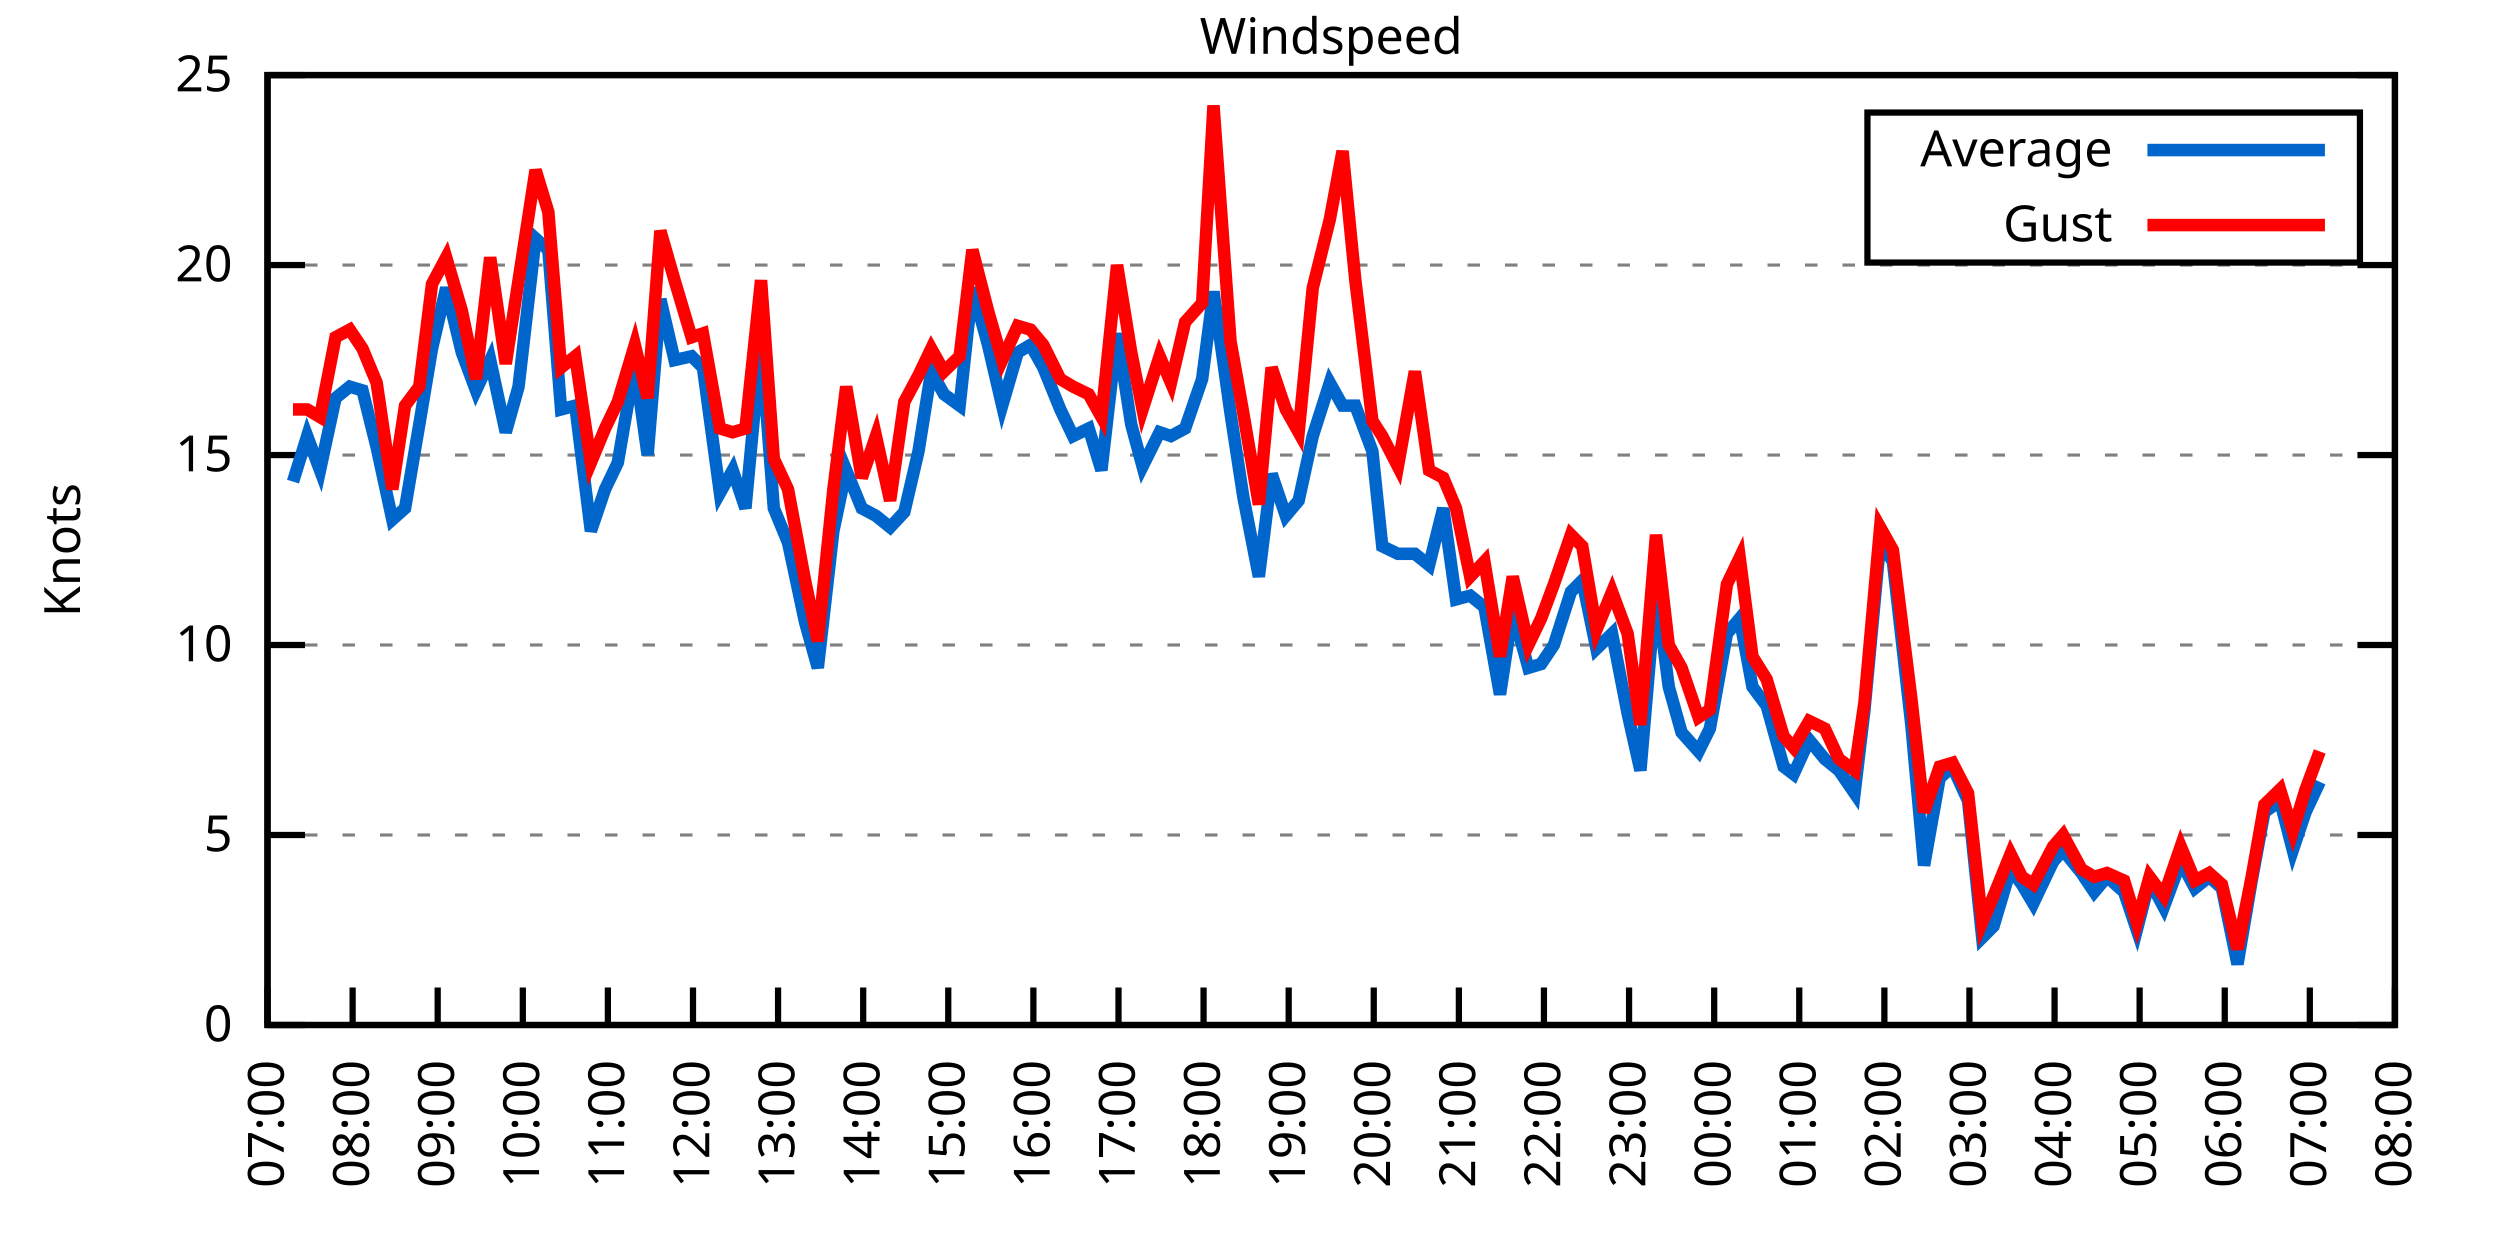
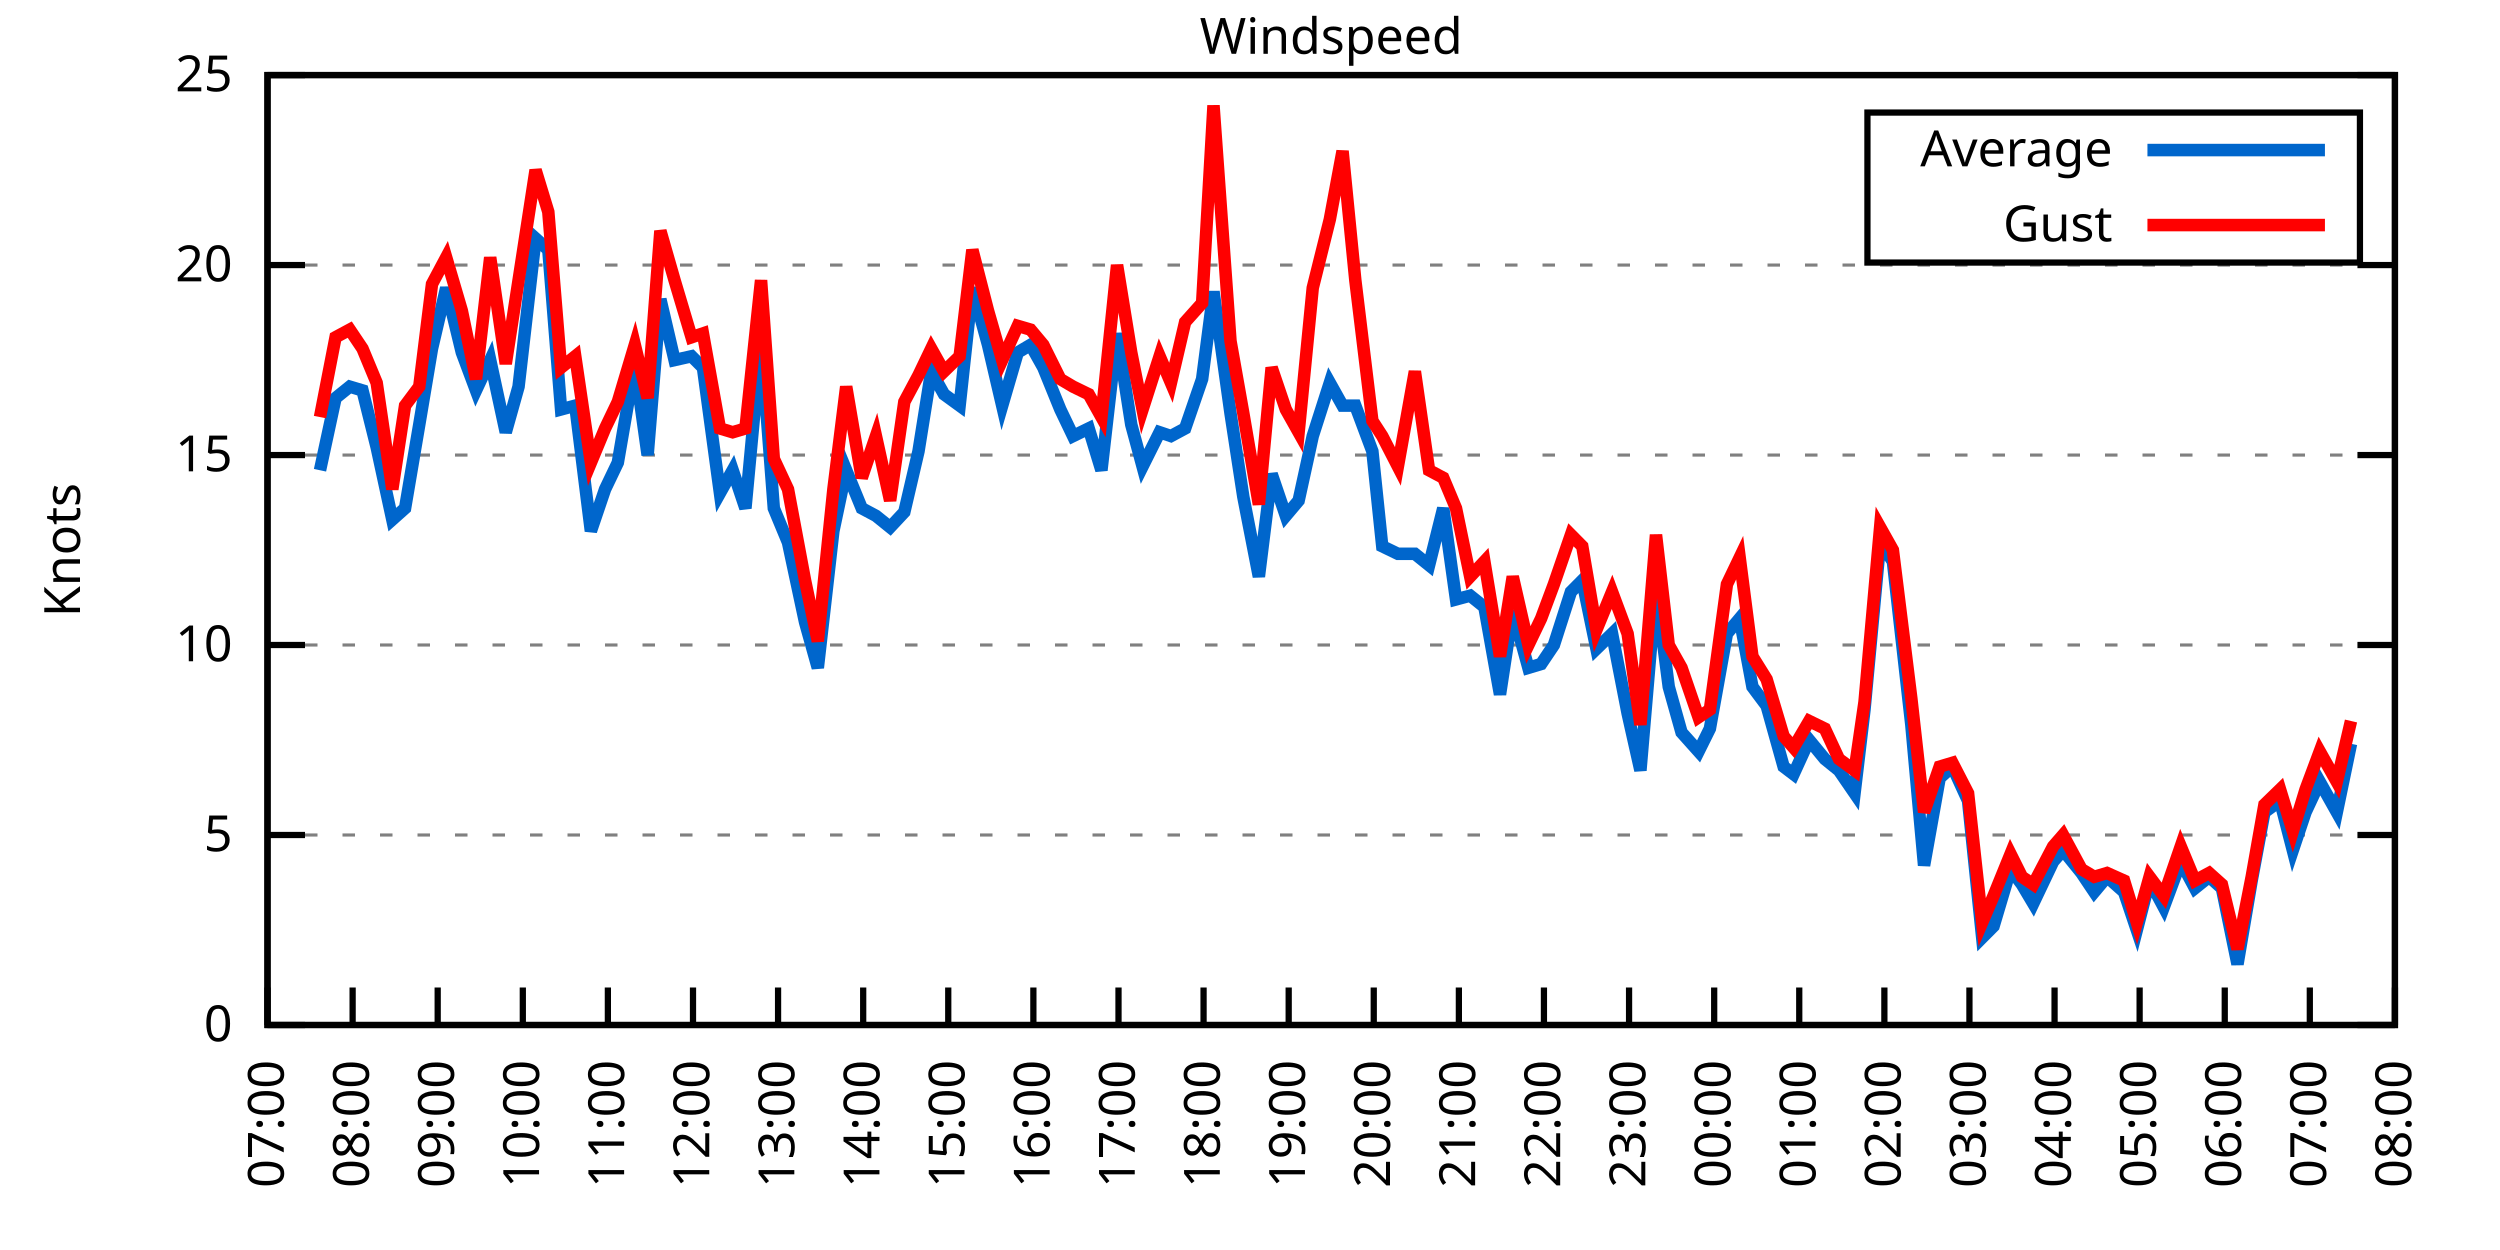
<svg xmlns="http://www.w3.org/2000/svg" xmlns:xlink="http://www.w3.org/1999/xlink" width="400" height="200" viewBox="0 0 400 200">
  <g id="gnuplot_canvas">
    <rect x="0" y="0" width="400" height="200" fill="none" />
    <defs>
      <circle id="gpDot" r="0.5" stroke-width="0.5" stroke="currentColor" />
      <path id="gpPt0" stroke-width="0.333" stroke="currentColor" d="M-1,0 h2 M0,-1 v2" />
      <path id="gpPt1" stroke-width="0.333" stroke="currentColor" d="M-1,-1 L1,1 M1,-1 L-1,1" />
      <path id="gpPt2" stroke-width="0.333" stroke="currentColor" d="M-1,0 L1,0 M0,-1 L0,1 M-1,-1 L1,1 M-1,1 L1,-1" />
      <rect id="gpPt3" stroke-width="0.333" stroke="currentColor" x="-1" y="-1" width="2" height="2" />
      <rect id="gpPt4" stroke-width="0.333" stroke="currentColor" fill="currentColor" x="-1" y="-1" width="2" height="2" />
      <circle id="gpPt5" stroke-width="0.333" stroke="currentColor" cx="0" cy="0" r="1" />
      <use xlink:href="#gpPt5" id="gpPt6" fill="currentColor" stroke="none" />
      <path id="gpPt7" stroke-width="0.333" stroke="currentColor" d="M0,-1.33 L-1.33,0.67 L1.33,0.67 z" />
      <use xlink:href="#gpPt7" id="gpPt8" fill="currentColor" stroke="none" />
      <use xlink:href="#gpPt7" id="gpPt9" stroke="currentColor" transform="rotate(180)" />
      <use xlink:href="#gpPt9" id="gpPt10" fill="currentColor" stroke="none" />
      <use xlink:href="#gpPt3" id="gpPt11" stroke="currentColor" transform="rotate(45)" />
      <use xlink:href="#gpPt11" id="gpPt12" fill="currentColor" stroke="none" />
      <path id="gpPt13" stroke-width="0.333" stroke="currentColor" d="M0,1.330 L1.265,0.411 L0.782,-1.067 L-0.782,-1.076 L-1.265,0.411 z" />
      <use xlink:href="#gpPt13" id="gpPt14" fill="currentColor" stroke="none" />
      <filter id="textbox" filterUnits="objectBoundingBox" x="0" y="0" height="1" width="1">
        <feFlood flood-color="white" flood-opacity="1" result="bgnd" />
        <feComposite in="SourceGraphic" in2="bgnd" operator="atop" />
      </filter>
      <filter id="greybox" filterUnits="objectBoundingBox" x="0" y="0" height="1" width="1">
        <feFlood flood-color="lightgrey" flood-opacity="1" result="grey" />
        <feComposite in="SourceGraphic" in2="grey" operator="atop" />
      </filter>
    </defs>
    <g fill="none" color="white" stroke="currentColor" stroke-width="1.00" stroke-linecap="butt" stroke-linejoin="miter">
</g>
    <g fill="none" color="black" stroke="currentColor" stroke-width="1.00" stroke-linecap="butt" stroke-linejoin="miter">
      <g stroke="none" shape-rendering="crispEdges">
        <polygon fill="rgb(255, 255, 255)" points="42.80,164.00 383.18,164.00 383.18,12.02 42.80,12.02 " />
      </g>
    </g>
    <g fill="none" color="black" stroke="currentColor" stroke-width="1.00" stroke-linecap="butt" stroke-linejoin="miter">
</g>
    <g fill="none" color="black" stroke="black" stroke-width="0.50" stroke-linecap="butt" stroke-linejoin="miter">
</g>
    <g fill="none" color="gray" stroke="currentColor" stroke-width="0.50" stroke-linecap="butt" stroke-linejoin="miter">
      <path stroke="gray" stroke-dasharray="2,4" class="gridline" d="M42.80,164.00 L383.19,164.00  " />
    </g>
    <g fill="none" color="gray" stroke="gray" stroke-width="1.00" stroke-linecap="butt" stroke-linejoin="miter">
</g>
    <g fill="none" color="black" stroke="currentColor" stroke-width="1.00" stroke-linecap="butt" stroke-linejoin="miter">
      <path stroke="black" d="M42.80,164.00 L48.80,164.00 M383.19,164.00 L377.19,164.00  " />
      <g transform="translate(37.20,166.60)" stroke="none" fill="black" font-family="Sans" font-size="8.00" text-anchor="end">
        <text>
          <tspan font-family="Sans"> 0</tspan>
        </text>
      </g>
    </g>
    <g fill="none" color="black" stroke="currentColor" stroke-width="1.00" stroke-linecap="butt" stroke-linejoin="miter">
</g>
    <g fill="none" color="black" stroke="black" stroke-width="0.50" stroke-linecap="butt" stroke-linejoin="miter">
</g>
    <g fill="none" color="gray" stroke="currentColor" stroke-width="0.50" stroke-linecap="butt" stroke-linejoin="miter">
      <path stroke="gray" stroke-dasharray="2,4" class="gridline" d="M42.80,133.60 L383.19,133.60  " />
    </g>
    <g fill="none" color="gray" stroke="gray" stroke-width="1.00" stroke-linecap="butt" stroke-linejoin="miter">
</g>
    <g fill="none" color="black" stroke="currentColor" stroke-width="1.00" stroke-linecap="butt" stroke-linejoin="miter">
      <path stroke="black" d="M42.80,133.60 L48.80,133.60 M383.19,133.60 L377.19,133.60  " />
      <g transform="translate(37.20,136.20)" stroke="none" fill="black" font-family="Sans" font-size="8.00" text-anchor="end">
        <text>
          <tspan font-family="Sans"> 5</tspan>
        </text>
      </g>
    </g>
    <g fill="none" color="black" stroke="currentColor" stroke-width="1.00" stroke-linecap="butt" stroke-linejoin="miter">
</g>
    <g fill="none" color="black" stroke="black" stroke-width="0.50" stroke-linecap="butt" stroke-linejoin="miter">
</g>
    <g fill="none" color="gray" stroke="currentColor" stroke-width="0.50" stroke-linecap="butt" stroke-linejoin="miter">
      <path stroke="gray" stroke-dasharray="2,4" class="gridline" d="M42.80,103.20 L383.19,103.20  " />
    </g>
    <g fill="none" color="gray" stroke="gray" stroke-width="1.00" stroke-linecap="butt" stroke-linejoin="miter">
</g>
    <g fill="none" color="black" stroke="currentColor" stroke-width="1.00" stroke-linecap="butt" stroke-linejoin="miter">
      <path stroke="black" d="M42.80,103.20 L48.80,103.20 M383.19,103.20 L377.19,103.20  " />
      <g transform="translate(37.20,105.80)" stroke="none" fill="black" font-family="Sans" font-size="8.00" text-anchor="end">
        <text>
          <tspan font-family="Sans"> 10</tspan>
        </text>
      </g>
    </g>
    <g fill="none" color="black" stroke="currentColor" stroke-width="1.00" stroke-linecap="butt" stroke-linejoin="miter">
</g>
    <g fill="none" color="black" stroke="black" stroke-width="0.50" stroke-linecap="butt" stroke-linejoin="miter">
</g>
    <g fill="none" color="gray" stroke="currentColor" stroke-width="0.50" stroke-linecap="butt" stroke-linejoin="miter">
      <path stroke="gray" stroke-dasharray="2,4" class="gridline" d="M42.80,72.81 L383.19,72.81  " />
    </g>
    <g fill="none" color="gray" stroke="gray" stroke-width="1.00" stroke-linecap="butt" stroke-linejoin="miter">
</g>
    <g fill="none" color="black" stroke="currentColor" stroke-width="1.00" stroke-linecap="butt" stroke-linejoin="miter">
      <path stroke="black" d="M42.80,72.81 L48.80,72.81 M383.19,72.81 L377.19,72.81  " />
      <g transform="translate(37.20,75.41)" stroke="none" fill="black" font-family="Sans" font-size="8.00" text-anchor="end">
        <text>
          <tspan font-family="Sans"> 15</tspan>
        </text>
      </g>
    </g>
    <g fill="none" color="black" stroke="currentColor" stroke-width="1.00" stroke-linecap="butt" stroke-linejoin="miter">
</g>
    <g fill="none" color="black" stroke="black" stroke-width="0.50" stroke-linecap="butt" stroke-linejoin="miter">
</g>
    <g fill="none" color="gray" stroke="currentColor" stroke-width="0.50" stroke-linecap="butt" stroke-linejoin="miter">
      <path stroke="gray" stroke-dasharray="2,4" class="gridline" d="M42.80,42.41 L383.19,42.41  " />
    </g>
    <g fill="none" color="gray" stroke="gray" stroke-width="1.00" stroke-linecap="butt" stroke-linejoin="miter">
</g>
    <g fill="none" color="black" stroke="currentColor" stroke-width="1.00" stroke-linecap="butt" stroke-linejoin="miter">
      <path stroke="black" d="M42.80,42.41 L48.80,42.41 M383.19,42.41 L377.19,42.41  " />
      <g transform="translate(37.20,45.01)" stroke="none" fill="black" font-family="Sans" font-size="8.00" text-anchor="end">
        <text>
          <tspan font-family="Sans"> 20</tspan>
        </text>
      </g>
    </g>
    <g fill="none" color="black" stroke="currentColor" stroke-width="1.00" stroke-linecap="butt" stroke-linejoin="miter">
</g>
    <g fill="none" color="black" stroke="black" stroke-width="0.50" stroke-linecap="butt" stroke-linejoin="miter">
</g>
    <g fill="none" color="gray" stroke="currentColor" stroke-width="0.50" stroke-linecap="butt" stroke-linejoin="miter">
      <path stroke="gray" stroke-dasharray="2,4" class="gridline" d="M42.80,12.01 L383.19,12.01  " />
    </g>
    <g fill="none" color="gray" stroke="gray" stroke-width="1.00" stroke-linecap="butt" stroke-linejoin="miter">
</g>
    <g fill="none" color="black" stroke="currentColor" stroke-width="1.00" stroke-linecap="butt" stroke-linejoin="miter">
      <path stroke="black" d="M42.80,12.01 L48.80,12.01 M383.19,12.01 L377.19,12.01  " />
      <g transform="translate(37.20,14.61)" stroke="none" fill="black" font-family="Sans" font-size="8.00" text-anchor="end">
        <text>
          <tspan font-family="Sans"> 25</tspan>
        </text>
      </g>
    </g>
    <g fill="none" color="black" stroke="currentColor" stroke-width="1.00" stroke-linecap="butt" stroke-linejoin="miter">
      <path stroke="black" d="M42.80,164.00 L42.80,158.00  " />
      <g transform="translate(45.40,169.60) rotate(270.00)" stroke="none" fill="black" font-family="Sans" font-size="8.00" text-anchor="end">
        <text>
          <tspan font-family="Sans">07:00</tspan>
        </text>
      </g>
    </g>
    <g fill="none" color="black" stroke="currentColor" stroke-width="1.00" stroke-linecap="butt" stroke-linejoin="miter">
      <path stroke="black" d="M56.42,164.00 L56.42,158.00  " />
      <g transform="translate(59.02,169.60) rotate(270.00)" stroke="none" fill="black" font-family="Sans" font-size="8.00" text-anchor="end">
        <text>
          <tspan font-family="Sans">08:00</tspan>
        </text>
      </g>
    </g>
    <g fill="none" color="black" stroke="currentColor" stroke-width="1.00" stroke-linecap="butt" stroke-linejoin="miter">
      <path stroke="black" d="M70.03,164.00 L70.03,158.00  " />
      <g transform="translate(72.63,169.60) rotate(270.00)" stroke="none" fill="black" font-family="Sans" font-size="8.00" text-anchor="end">
        <text>
          <tspan font-family="Sans">09:00</tspan>
        </text>
      </g>
    </g>
    <g fill="none" color="black" stroke="currentColor" stroke-width="1.00" stroke-linecap="butt" stroke-linejoin="miter">
      <path stroke="black" d="M83.65,164.00 L83.65,158.00  " />
      <g transform="translate(86.25,169.60) rotate(270.00)" stroke="none" fill="black" font-family="Sans" font-size="8.00" text-anchor="end">
        <text>
          <tspan font-family="Sans">10:00</tspan>
        </text>
      </g>
    </g>
    <g fill="none" color="black" stroke="currentColor" stroke-width="1.00" stroke-linecap="butt" stroke-linejoin="miter">
      <path stroke="black" d="M97.26,164.00 L97.26,158.00  " />
      <g transform="translate(99.86,169.60) rotate(270.00)" stroke="none" fill="black" font-family="Sans" font-size="8.00" text-anchor="end">
        <text>
          <tspan font-family="Sans">11:00</tspan>
        </text>
      </g>
    </g>
    <g fill="none" color="black" stroke="currentColor" stroke-width="1.00" stroke-linecap="butt" stroke-linejoin="miter">
      <path stroke="black" d="M110.88,164.00 L110.88,158.00  " />
      <g transform="translate(113.48,169.60) rotate(270.00)" stroke="none" fill="black" font-family="Sans" font-size="8.00" text-anchor="end">
        <text>
          <tspan font-family="Sans">12:00</tspan>
        </text>
      </g>
    </g>
    <g fill="none" color="black" stroke="currentColor" stroke-width="1.00" stroke-linecap="butt" stroke-linejoin="miter">
      <path stroke="black" d="M124.49,164.00 L124.49,158.00  " />
      <g transform="translate(127.09,169.60) rotate(270.00)" stroke="none" fill="black" font-family="Sans" font-size="8.00" text-anchor="end">
        <text>
          <tspan font-family="Sans">13:00</tspan>
        </text>
      </g>
    </g>
    <g fill="none" color="black" stroke="currentColor" stroke-width="1.00" stroke-linecap="butt" stroke-linejoin="miter">
      <path stroke="black" d="M138.11,164.00 L138.11,158.00  " />
      <g transform="translate(140.71,169.60) rotate(270.00)" stroke="none" fill="black" font-family="Sans" font-size="8.00" text-anchor="end">
        <text>
          <tspan font-family="Sans">14:00</tspan>
        </text>
      </g>
    </g>
    <g fill="none" color="black" stroke="currentColor" stroke-width="1.00" stroke-linecap="butt" stroke-linejoin="miter">
      <path stroke="black" d="M151.72,164.00 L151.72,158.00  " />
      <g transform="translate(154.32,169.60) rotate(270.00)" stroke="none" fill="black" font-family="Sans" font-size="8.00" text-anchor="end">
        <text>
          <tspan font-family="Sans">15:00</tspan>
        </text>
      </g>
    </g>
    <g fill="none" color="black" stroke="currentColor" stroke-width="1.00" stroke-linecap="butt" stroke-linejoin="miter">
      <path stroke="black" d="M165.34,164.00 L165.34,158.00  " />
      <g transform="translate(167.94,169.60) rotate(270.00)" stroke="none" fill="black" font-family="Sans" font-size="8.00" text-anchor="end">
        <text>
          <tspan font-family="Sans">16:00</tspan>
        </text>
      </g>
    </g>
    <g fill="none" color="black" stroke="currentColor" stroke-width="1.00" stroke-linecap="butt" stroke-linejoin="miter">
      <path stroke="black" d="M178.96,164.00 L178.96,158.00  " />
      <g transform="translate(181.56,169.60) rotate(270.00)" stroke="none" fill="black" font-family="Sans" font-size="8.00" text-anchor="end">
        <text>
          <tspan font-family="Sans">17:00</tspan>
        </text>
      </g>
    </g>
    <g fill="none" color="black" stroke="currentColor" stroke-width="1.00" stroke-linecap="butt" stroke-linejoin="miter">
      <path stroke="black" d="M192.57,164.00 L192.57,158.00  " />
      <g transform="translate(195.17,169.60) rotate(270.00)" stroke="none" fill="black" font-family="Sans" font-size="8.00" text-anchor="end">
        <text>
          <tspan font-family="Sans">18:00</tspan>
        </text>
      </g>
    </g>
    <g fill="none" color="black" stroke="currentColor" stroke-width="1.00" stroke-linecap="butt" stroke-linejoin="miter">
      <path stroke="black" d="M206.19,164.00 L206.19,158.00  " />
      <g transform="translate(208.79,169.60) rotate(270.00)" stroke="none" fill="black" font-family="Sans" font-size="8.00" text-anchor="end">
        <text>
          <tspan font-family="Sans">19:00</tspan>
        </text>
      </g>
    </g>
    <g fill="none" color="black" stroke="currentColor" stroke-width="1.00" stroke-linecap="butt" stroke-linejoin="miter">
      <path stroke="black" d="M219.80,164.00 L219.80,158.00  " />
      <g transform="translate(222.40,169.60) rotate(270.00)" stroke="none" fill="black" font-family="Sans" font-size="8.00" text-anchor="end">
        <text>
          <tspan font-family="Sans">20:00</tspan>
        </text>
      </g>
    </g>
    <g fill="none" color="black" stroke="currentColor" stroke-width="1.00" stroke-linecap="butt" stroke-linejoin="miter">
      <path stroke="black" d="M233.42,164.00 L233.42,158.00  " />
      <g transform="translate(236.02,169.60) rotate(270.00)" stroke="none" fill="black" font-family="Sans" font-size="8.00" text-anchor="end">
        <text>
          <tspan font-family="Sans">21:00</tspan>
        </text>
      </g>
    </g>
    <g fill="none" color="black" stroke="currentColor" stroke-width="1.00" stroke-linecap="butt" stroke-linejoin="miter">
      <path stroke="black" d="M247.03,164.00 L247.03,158.00  " />
      <g transform="translate(249.63,169.60) rotate(270.00)" stroke="none" fill="black" font-family="Sans" font-size="8.00" text-anchor="end">
        <text>
          <tspan font-family="Sans">22:00</tspan>
        </text>
      </g>
    </g>
    <g fill="none" color="black" stroke="currentColor" stroke-width="1.00" stroke-linecap="butt" stroke-linejoin="miter">
      <path stroke="black" d="M260.65,164.00 L260.65,158.00  " />
      <g transform="translate(263.25,169.60) rotate(270.00)" stroke="none" fill="black" font-family="Sans" font-size="8.00" text-anchor="end">
        <text>
          <tspan font-family="Sans">23:00</tspan>
        </text>
      </g>
    </g>
    <g fill="none" color="black" stroke="currentColor" stroke-width="1.00" stroke-linecap="butt" stroke-linejoin="miter">
      <path stroke="black" d="M274.27,164.00 L274.27,158.00  " />
      <g transform="translate(276.87,169.60) rotate(270.00)" stroke="none" fill="black" font-family="Sans" font-size="8.00" text-anchor="end">
        <text>
          <tspan font-family="Sans">00:00</tspan>
        </text>
      </g>
    </g>
    <g fill="none" color="black" stroke="currentColor" stroke-width="1.00" stroke-linecap="butt" stroke-linejoin="miter">
      <path stroke="black" d="M287.88,164.00 L287.88,158.00  " />
      <g transform="translate(290.48,169.60) rotate(270.00)" stroke="none" fill="black" font-family="Sans" font-size="8.00" text-anchor="end">
        <text>
          <tspan font-family="Sans">01:00</tspan>
        </text>
      </g>
    </g>
    <g fill="none" color="black" stroke="currentColor" stroke-width="1.00" stroke-linecap="butt" stroke-linejoin="miter">
      <path stroke="black" d="M301.50,164.00 L301.50,158.00  " />
      <g transform="translate(304.10,169.60) rotate(270.00)" stroke="none" fill="black" font-family="Sans" font-size="8.00" text-anchor="end">
        <text>
          <tspan font-family="Sans">02:00</tspan>
        </text>
      </g>
    </g>
    <g fill="none" color="black" stroke="currentColor" stroke-width="1.00" stroke-linecap="butt" stroke-linejoin="miter">
      <path stroke="black" d="M315.11,164.00 L315.11,158.00  " />
      <g transform="translate(317.71,169.60) rotate(270.00)" stroke="none" fill="black" font-family="Sans" font-size="8.00" text-anchor="end">
        <text>
          <tspan font-family="Sans">03:00</tspan>
        </text>
      </g>
    </g>
    <g fill="none" color="black" stroke="currentColor" stroke-width="1.00" stroke-linecap="butt" stroke-linejoin="miter">
      <path stroke="black" d="M328.73,164.00 L328.73,158.00  " />
      <g transform="translate(331.33,169.60) rotate(270.00)" stroke="none" fill="black" font-family="Sans" font-size="8.00" text-anchor="end">
        <text>
          <tspan font-family="Sans">04:00</tspan>
        </text>
      </g>
    </g>
    <g fill="none" color="black" stroke="currentColor" stroke-width="1.00" stroke-linecap="butt" stroke-linejoin="miter">
      <path stroke="black" d="M342.34,164.00 L342.34,158.00  " />
      <g transform="translate(344.94,169.60) rotate(270.00)" stroke="none" fill="black" font-family="Sans" font-size="8.00" text-anchor="end">
        <text>
          <tspan font-family="Sans">05:00</tspan>
        </text>
      </g>
    </g>
    <g fill="none" color="black" stroke="currentColor" stroke-width="1.00" stroke-linecap="butt" stroke-linejoin="miter">
      <path stroke="black" d="M355.96,164.00 L355.96,158.00  " />
      <g transform="translate(358.56,169.60) rotate(270.00)" stroke="none" fill="black" font-family="Sans" font-size="8.00" text-anchor="end">
        <text>
          <tspan font-family="Sans">06:00</tspan>
        </text>
      </g>
    </g>
    <g fill="none" color="black" stroke="currentColor" stroke-width="1.00" stroke-linecap="butt" stroke-linejoin="miter">
      <path stroke="black" d="M369.57,164.00 L369.57,158.00  " />
      <g transform="translate(372.17,169.60) rotate(270.00)" stroke="none" fill="black" font-family="Sans" font-size="8.00" text-anchor="end">
        <text>
          <tspan font-family="Sans">07:00</tspan>
        </text>
      </g>
    </g>
    <g fill="none" color="black" stroke="currentColor" stroke-width="1.00" stroke-linecap="butt" stroke-linejoin="miter">
      <path stroke="black" d="M383.19,164.00 L383.19,158.00  " />
      <g transform="translate(385.79,169.60) rotate(270.00)" stroke="none" fill="black" font-family="Sans" font-size="8.00" text-anchor="end">
        <text>
          <tspan font-family="Sans">08:00</tspan>
        </text>
      </g>
    </g>
    <g fill="none" color="black" stroke="currentColor" stroke-width="1.00" stroke-linecap="butt" stroke-linejoin="miter">
</g>
    <g fill="none" color="black" stroke="currentColor" stroke-width="1.00" stroke-linecap="butt" stroke-linejoin="miter">
      <path stroke="black" d="M42.80,12.01 L42.80,164.00 L383.19,164.00 L383.19,12.01 L42.80,12.01 Z  " />
    </g>
    <g fill="none" color="black" stroke="currentColor" stroke-width="1.00" stroke-linecap="butt" stroke-linejoin="miter">
</g>
    <g fill="none" color="black" stroke="currentColor" stroke-width="1.00" stroke-linecap="butt" stroke-linejoin="miter">
      <path stroke="black" d="M298.79,42.01 L298.79,18.01 L377.59,18.01 L377.59,42.01 L298.79,42.01 Z  " />
    </g>
    <g id="Windspeed_plot_1">
      <g fill="none" color="white" stroke="black" stroke-width="2.00" stroke-linecap="butt" stroke-linejoin="miter">
</g>
      <g fill="none" color="black" stroke="currentColor" stroke-width="2.00" stroke-linecap="butt" stroke-linejoin="miter">
        <g transform="translate(337.99,26.61)" stroke="none" fill="black" font-family="Sans" font-size="8.00" text-anchor="end">
          <text>
            <tspan font-family="Sans">Average</tspan>
          </text>
        </g>
      </g>
      <g fill="none" color="black" stroke="currentColor" stroke-width="2.00" stroke-linecap="butt" stroke-linejoin="miter">
-         <path stroke="rgb(  0, 102, 204)" d="M343.59,24.01 L371.99,24.01 M46.88,77.06 L49.15,69.77 L51.20,75.24 L53.69,63.69 L55.96,61.86 L58.00,62.47   L60.27,71.59 L62.77,83.14 L64.81,81.32 L67.08,67.94 L69.12,55.78 L71.39,46.06 L73.89,56.39 L76.16,62.47   L78.43,57.61 L80.92,69.16 L82.97,61.86 L85.69,38.15 L87.73,39.98 L89.77,65.51 L92.04,64.90 L94.54,84.97   L96.81,78.28 L98.85,74.02 L101.57,58.21 L103.62,72.81 L105.66,47.88 L107.93,57.61 L110.65,57.00 L112.47,58.82   L115.19,78.89 L117.23,75.24 L119.27,81.32 L121.77,54.57 L123.81,81.32 L126.08,86.79 L128.81,99.56 L130.85,106.85   L133.34,84.97 L135.39,75.24 L137.88,81.32 L140.15,82.53 L142.42,84.36 L144.69,81.93 L146.96,72.20 L149.00,59.43   L151.04,63.08 L153.54,64.90 L155.58,46.06 L158.08,55.18 L160.35,64.90 L162.84,56.39 L164.89,55.18 L166.93,58.82   L169.65,65.51 L171.69,69.77 L174.19,68.55 L176.23,75.24 L178.73,53.35 L181.00,67.94 L182.81,74.63 L185.54,69.16   L187.35,69.77 L189.62,68.55 L192.34,60.65 L194.16,46.66 L196.88,66.12 L198.93,79.49 L201.42,92.26 L203.46,75.85   L205.73,82.53 L207.78,80.10 L210.04,69.77 L212.77,61.25 L214.81,64.90 L216.85,64.90 L219.58,72.20 L221.16,87.40   L223.66,88.61 L226.38,88.61 L228.65,90.44 L230.92,81.32 L232.96,95.91 L235.23,95.30 L237.50,97.12 L240.00,111.11   L242.04,97.73 L244.54,106.85 L246.58,106.24 L248.62,103.20 L251.35,94.69 L253.16,92.87 L255.43,103.81 L257.93,101.38   L260.42,114.15 L262.47,123.27 L264.96,94.08 L267.00,109.89 L269.05,117.19 L271.77,120.23 L273.58,116.58 L276.31,101.38   L278.35,98.95 L280.39,109.89 L282.66,112.93 L285.38,122.66 L286.97,123.87 L289.47,118.40 L291.97,121.44 L294.23,123.27   L296.73,126.91 L298.32,113.54 L300.82,86.79 L302.86,89.83 L305.81,115.97 L307.85,138.47 L310.35,124.48 L312.39,122.66   L314.89,128.13 L317.15,150.02 L318.97,148.19 L321.69,139.07 L323.51,141.51 L325.32,144.55 L328.50,137.86 L330.09,136.03   L333.04,139.68 L335.08,142.72 L337.12,140.29 L339.85,142.72 L341.89,148.80 L343.93,140.90 L346.20,145.15 L348.92,137.86   L351.19,142.11 L353.46,140.29 L355.50,142.11 L358.00,154.27 L360.27,140.90 L362.31,129.95 L364.81,128.13 L366.85,136.03   L368.89,129.95 L371.16,125.09  " />
+         <path stroke="rgb(  0, 102, 204)" d="M343.59,24.01 L371.99,24.01 M51.20,75.24 L53.69,63.69 L55.96,61.86 L58.00,62.47 L60.27,71.59 L62.77,83.14   L64.81,81.32 L67.08,67.94 L69.12,55.78 L71.39,46.06 L73.89,56.39 L76.16,62.47 L78.43,57.61 L80.92,69.16   L82.97,61.86 L85.69,38.15 L87.73,39.98 L89.77,65.51 L92.04,64.90 L94.54,84.97 L96.81,78.28 L98.85,74.02   L101.57,58.21 L103.62,72.81 L105.66,47.88 L107.93,57.61 L110.65,57.00 L112.47,58.82 L115.19,78.89 L117.23,75.24   L119.27,81.32 L121.77,54.57 L123.81,81.32 L126.08,86.79 L128.81,99.56 L130.85,106.85 L133.34,84.97 L135.39,75.24   L137.88,81.32 L140.15,82.53 L142.42,84.36 L144.69,81.93 L146.96,72.20 L149.00,59.43 L151.04,63.08 L153.54,64.90   L155.58,46.06 L158.08,55.18 L160.35,64.90 L162.84,56.39 L164.89,55.18 L166.93,58.82 L169.65,65.51 L171.69,69.77   L174.19,68.55 L176.23,75.24 L178.73,53.35 L181.00,67.94 L182.81,74.63 L185.54,69.16 L187.35,69.77 L189.62,68.55   L192.34,60.65 L194.16,46.66 L196.88,66.12 L198.93,79.49 L201.42,92.26 L203.46,75.85 L205.73,82.53 L207.78,80.10   L210.04,69.77 L212.77,61.25 L214.81,64.90 L216.85,64.90 L219.58,72.20 L221.16,87.40 L223.66,88.61 L226.38,88.61   L228.65,90.44 L230.92,81.32 L232.96,95.91 L235.23,95.30 L237.50,97.12 L240.00,111.11 L242.04,97.73 L244.54,106.85   L246.58,106.24 L248.62,103.20 L251.35,94.69 L253.16,92.87 L255.43,103.81 L257.93,101.38 L260.42,114.15 L262.47,123.27   L264.96,94.08 L267.00,109.89 L269.05,117.19 L271.77,120.23 L273.58,116.58 L276.31,101.38 L278.35,98.95 L280.39,109.89   L282.66,112.93 L285.38,122.66 L286.97,123.87 L289.47,118.40 L291.97,121.44 L294.23,123.27 L296.73,126.91 L298.32,113.54   L300.82,86.79 L302.86,89.83 L305.81,115.97 L307.85,138.47 L310.35,124.48 L312.39,122.66 L314.89,128.13 L317.15,150.02   L318.97,148.19 L321.69,139.07 L323.51,141.51 L325.32,144.55 L328.50,137.86 L330.09,136.03 L333.04,139.68 L335.08,142.72   L337.12,140.29 L339.85,142.72 L341.89,148.80 L343.93,140.90 L346.20,145.15 L348.92,137.86 L351.19,142.11 L353.46,140.29   L355.50,142.11 L358.00,154.27 L360.27,140.90 L362.31,129.95 L364.81,128.13 L366.85,136.03 L368.89,129.95 L371.16,125.09   L373.89,129.95 L376.16,119.01  " />
      </g>
    </g>
    <g id="Windspeed_plot_2">
      <g fill="none" color="black" stroke="currentColor" stroke-width="2.00" stroke-linecap="butt" stroke-linejoin="miter">
        <g transform="translate(337.99,38.61)" stroke="none" fill="black" font-family="Sans" font-size="8.00" text-anchor="end">
          <text>
            <tspan font-family="Sans">Gust</tspan>
          </text>
        </g>
      </g>
      <g fill="none" color="black" stroke="currentColor" stroke-width="2.00" stroke-linecap="butt" stroke-linejoin="miter">
-         <path stroke="rgb(255,   0,   0)" d="M343.59,36.01 L371.99,36.01 M46.88,65.51 L49.15,65.51 L51.20,66.73 L53.69,53.96 L55.96,52.74 L58.00,55.78   L60.27,61.25 L62.77,78.28 L64.81,64.90 L67.08,61.86 L69.12,45.45 L71.39,41.19 L73.89,49.70 L76.16,60.65   L78.43,41.19 L80.92,58.21 L82.97,44.84 L85.69,27.21 L87.73,33.90 L89.77,58.82 L92.04,57.00 L94.54,74.02   L96.81,68.55 L98.85,64.29 L101.57,55.18 L103.62,63.69 L105.66,36.94 L107.93,44.84 L110.65,53.96 L112.47,53.35   L115.19,68.55 L117.23,69.16 L119.27,68.55 L121.77,44.84 L123.81,73.41 L126.08,78.28 L128.81,92.87 L130.85,102.60   L133.34,78.28 L135.39,61.86 L137.88,76.45 L140.15,69.77 L142.42,80.10 L144.69,64.29 L146.96,60.04 L149.00,55.78   L151.04,59.43 L153.54,57.00 L155.58,39.98 L158.08,49.70 L160.35,57.61 L162.84,52.14 L164.89,52.74 L166.93,55.18   L169.65,60.65 L171.69,61.86 L174.19,63.08 L176.23,66.73 L178.73,42.41 L181.00,56.39 L182.81,65.51 L185.54,57.00   L187.35,61.25 L189.62,51.53 L192.34,48.49 L194.16,16.87 L196.88,54.57 L198.93,66.12 L201.42,80.71 L203.46,58.82   L205.73,65.51 L207.78,69.16 L210.04,46.06 L212.77,35.11 L214.81,24.17 L216.85,44.84 L219.58,67.33 L221.16,69.77   L223.66,74.63 L226.38,59.43 L228.65,75.24 L230.92,76.45 L232.96,81.32 L235.23,92.26 L237.50,89.83 L240.00,105.03   L242.04,92.26 L244.54,103.20 L246.58,98.95 L248.62,93.48 L251.35,85.57 L253.16,87.40 L255.43,100.77 L257.93,94.69   L260.42,101.38 L262.47,115.97 L264.96,85.57 L267.00,103.20 L269.05,106.85 L271.77,114.76 L273.58,113.54 L276.31,93.48   L278.35,89.22 L280.39,105.03 L282.66,108.68 L285.38,117.80 L286.97,119.62 L289.47,115.36 L291.97,116.58 L294.23,121.44   L296.73,123.27 L298.32,112.32 L300.82,84.36 L302.86,88.00 L305.81,111.72 L307.85,129.95 L310.35,122.66 L312.39,122.05   L314.89,126.91 L317.15,147.59 L318.97,143.33 L321.69,136.64 L323.51,140.29 L325.32,141.51 L328.50,135.43 L330.09,133.60   L333.04,139.07 L335.08,140.29 L337.12,139.68 L339.85,140.90 L341.89,147.59 L343.93,140.29 L346.20,143.33 L348.92,135.43   L351.19,140.90 L353.46,139.68 L355.50,141.51 L358.00,151.84 L360.27,140.29 L362.31,128.74 L364.81,126.31 L366.85,132.99   L368.89,126.31 L371.16,120.23  " />
+         <path stroke="rgb(255,   0,   0)" d="M343.59,36.01 L371.99,36.01 M51.20,66.73 L53.69,53.96 L55.96,52.74 L58.00,55.78 L60.27,61.25 L62.77,78.28   L64.81,64.90 L67.08,61.86 L69.12,45.45 L71.39,41.19 L73.89,49.70 L76.16,60.65 L78.43,41.19 L80.92,58.21   L82.97,44.84 L85.69,27.21 L87.73,33.90 L89.77,58.82 L92.04,57.00 L94.54,74.02 L96.81,68.55 L98.85,64.29   L101.57,55.18 L103.62,63.69 L105.66,36.94 L107.93,44.84 L110.65,53.96 L112.47,53.35 L115.19,68.55 L117.23,69.16   L119.27,68.55 L121.77,44.84 L123.81,73.41 L126.08,78.28 L128.81,92.87 L130.85,102.60 L133.34,78.28 L135.39,61.86   L137.88,76.45 L140.15,69.77 L142.42,80.10 L144.69,64.29 L146.96,60.04 L149.00,55.78 L151.04,59.43 L153.54,57.00   L155.58,39.98 L158.08,49.70 L160.35,57.61 L162.84,52.14 L164.89,52.74 L166.93,55.18 L169.65,60.65 L171.69,61.86   L174.19,63.08 L176.23,66.73 L178.73,42.41 L181.00,56.39 L182.81,65.51 L185.54,57.00 L187.35,61.25 L189.62,51.53   L192.34,48.49 L194.16,16.87 L196.88,54.57 L198.93,66.12 L201.42,80.71 L203.46,58.82 L205.73,65.51 L207.78,69.16   L210.04,46.06 L212.77,35.11 L214.81,24.17 L216.85,44.84 L219.58,67.33 L221.16,69.77 L223.66,74.63 L226.38,59.43   L228.65,75.24 L230.92,76.45 L232.96,81.32 L235.23,92.26 L237.50,89.83 L240.00,105.03 L242.04,92.26 L244.54,103.20   L246.58,98.95 L248.62,93.48 L251.35,85.57 L253.16,87.40 L255.43,100.77 L257.93,94.69 L260.42,101.38 L262.47,115.97   L264.96,85.57 L267.00,103.20 L269.05,106.85 L271.77,114.76 L273.58,113.54 L276.31,93.48 L278.35,89.22 L280.39,105.03   L282.66,108.68 L285.38,117.80 L286.97,119.62 L289.47,115.36 L291.97,116.58 L294.23,121.44 L296.73,123.27 L298.32,112.32   L300.82,84.36 L302.86,88.00 L305.81,111.72 L307.85,129.95 L310.35,122.66 L312.39,122.05 L314.89,126.91 L317.15,147.59   L318.97,143.33 L321.69,136.64 L323.51,140.29 L325.32,141.51 L328.50,135.43 L330.09,133.60 L333.04,139.07 L335.08,140.29   L337.12,139.68 L339.85,140.90 L341.89,147.59 L343.93,140.29 L346.20,143.33 L348.92,135.43 L351.19,140.90 L353.46,139.68   L355.50,141.51 L358.00,151.84 L360.27,140.29 L362.31,128.74 L364.81,126.31 L366.85,132.99 L368.89,126.31 L371.16,120.23   L373.89,125.09 L376.16,115.36  " />
      </g>
    </g>
    <g fill="none" color="black" stroke="currentColor" stroke-width="2.00" stroke-linecap="butt" stroke-linejoin="miter">
</g>
    <g fill="none" color="black" stroke="black" stroke-width="1.00" stroke-linecap="butt" stroke-linejoin="miter">
</g>
    <g fill="none" color="black" stroke="currentColor" stroke-width="1.00" stroke-linecap="butt" stroke-linejoin="miter">
      <path stroke="black" d="M42.80,12.01 L42.80,164.00 L383.19,164.00 L383.19,12.01 L42.80,12.01 Z  " />
      <g transform="translate(12.80,88.01) rotate(270.00)" stroke="none" fill="black" font-family="Sans" font-size="8.00" text-anchor="middle">
        <text>
          <tspan font-family="Sans">Knots</tspan>
        </text>
      </g>
    </g>
    <g fill="none" color="black" stroke="currentColor" stroke-width="1.00" stroke-linecap="butt" stroke-linejoin="miter">
</g>
    <g fill="none" color="black" stroke="currentColor" stroke-width="1.00" stroke-linecap="butt" stroke-linejoin="miter">
      <g transform="translate(212.99,8.61)" stroke="none" fill="black" font-family="Sans" font-size="8.00" text-anchor="middle">
        <text>
          <tspan font-family="Sans">Windspeed</tspan>
        </text>
      </g>
    </g>
    <g fill="none" color="black" stroke="currentColor" stroke-width="1.00" stroke-linecap="butt" stroke-linejoin="miter">
</g>
  </g>
</svg>
